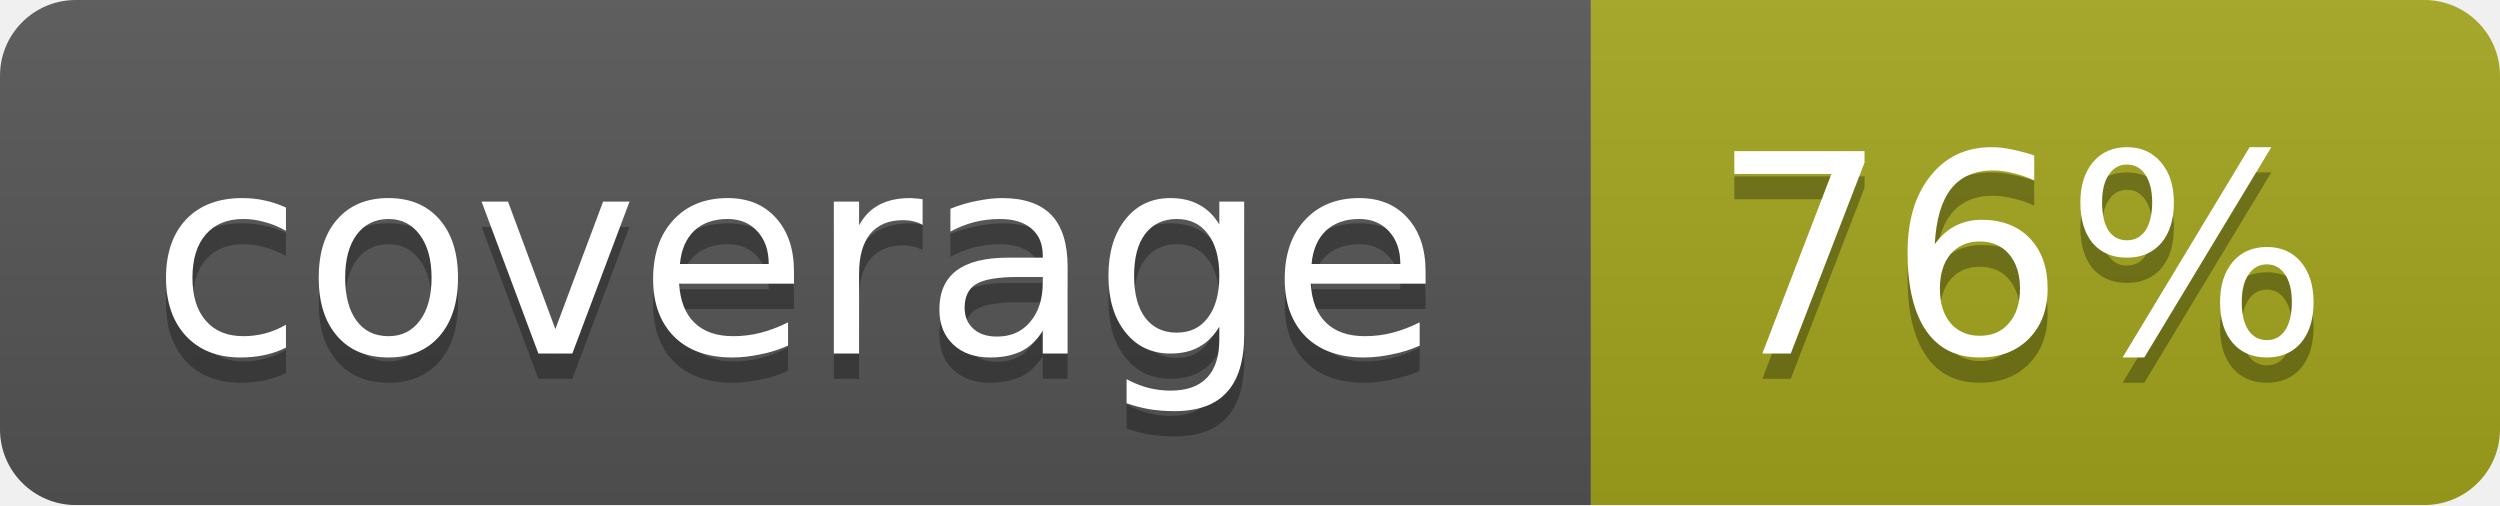
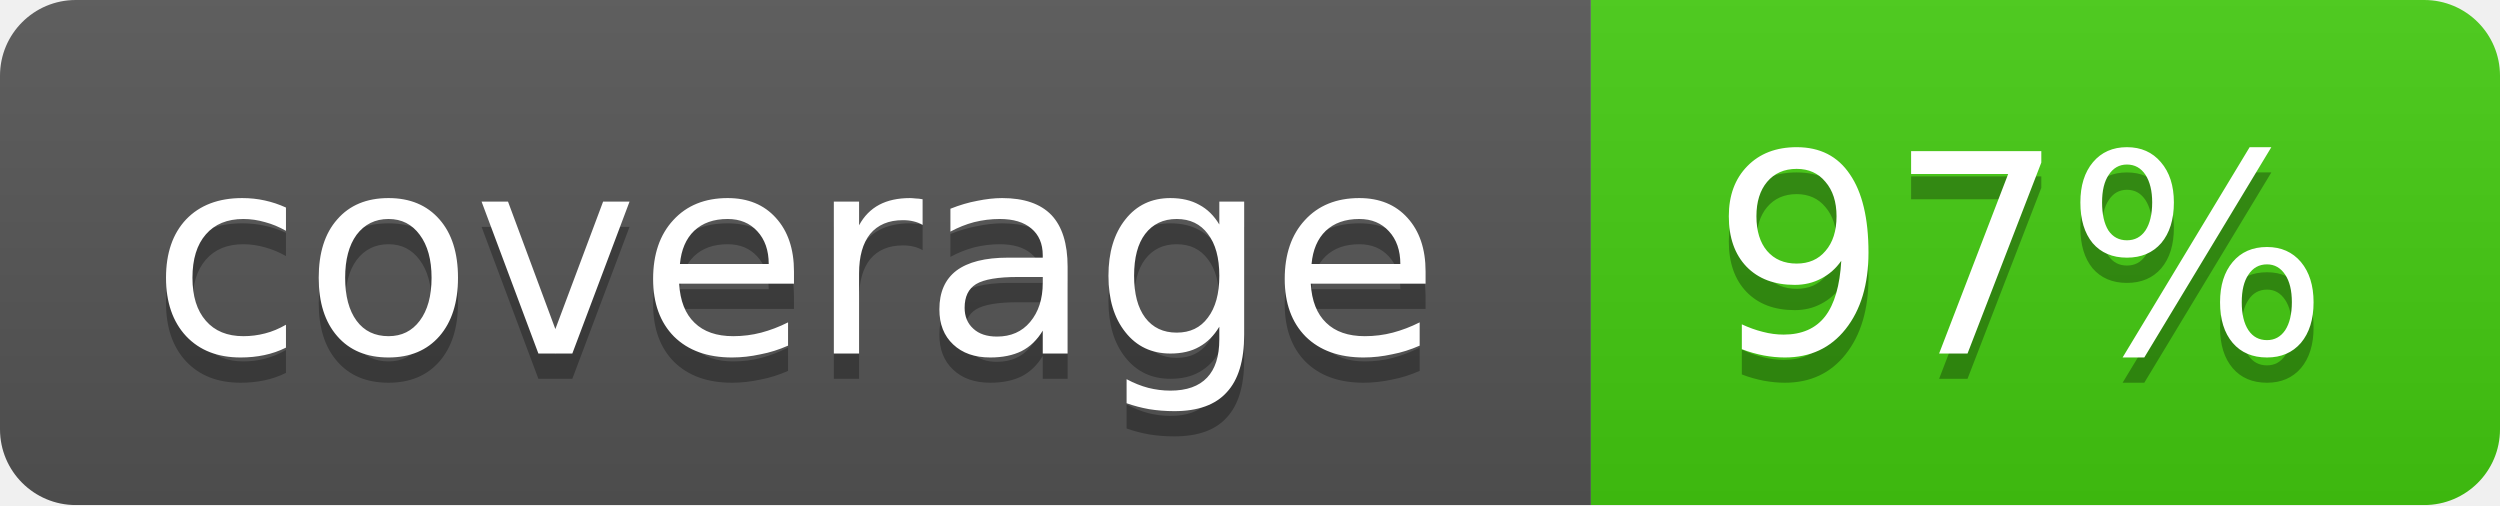
<svg xmlns="http://www.w3.org/2000/svg" width="99" height="20">
  <linearGradient id="b" x2="0" y2="100%">
    <stop offset="0" stop-color="#bbb" stop-opacity=".1" />
    <stop offset="1" stop-opacity=".1" />
  </linearGradient>
  <mask id="a">
    <rect width="99" height="20" rx="3" fill="#fff" />
  </mask>
  <g mask="url(#a)">
    <path fill="#555" d="M0 0h63v20H0z" />
-     <path fill="#a4a61d" d="M63 0h36v20H63z" />
+     <path fill="#4c1" d="M63 0h36v20H63z" />
    <path fill="url(#b)" d="M0 0h99v20H0z" />
  </g>
  <g fill="#fff" text-anchor="middle" font-family="DejaVu Sans,Verdana,Geneva,sans-serif" font-size="11">
    <text x="31.5" y="15" fill="#010101" fill-opacity=".3">coverage</text>
    <text x="31.5" y="14">coverage</text>
-     <text x="80" y="15" fill="#010101" fill-opacity=".3">76%</text>
-     <text x="80" y="14">76%</text>
+     <text x="80" y="15" fill="#010101" fill-opacity=".3">97%</text>
+     <text x="80" y="14">97%</text>
  </g>
</svg>
